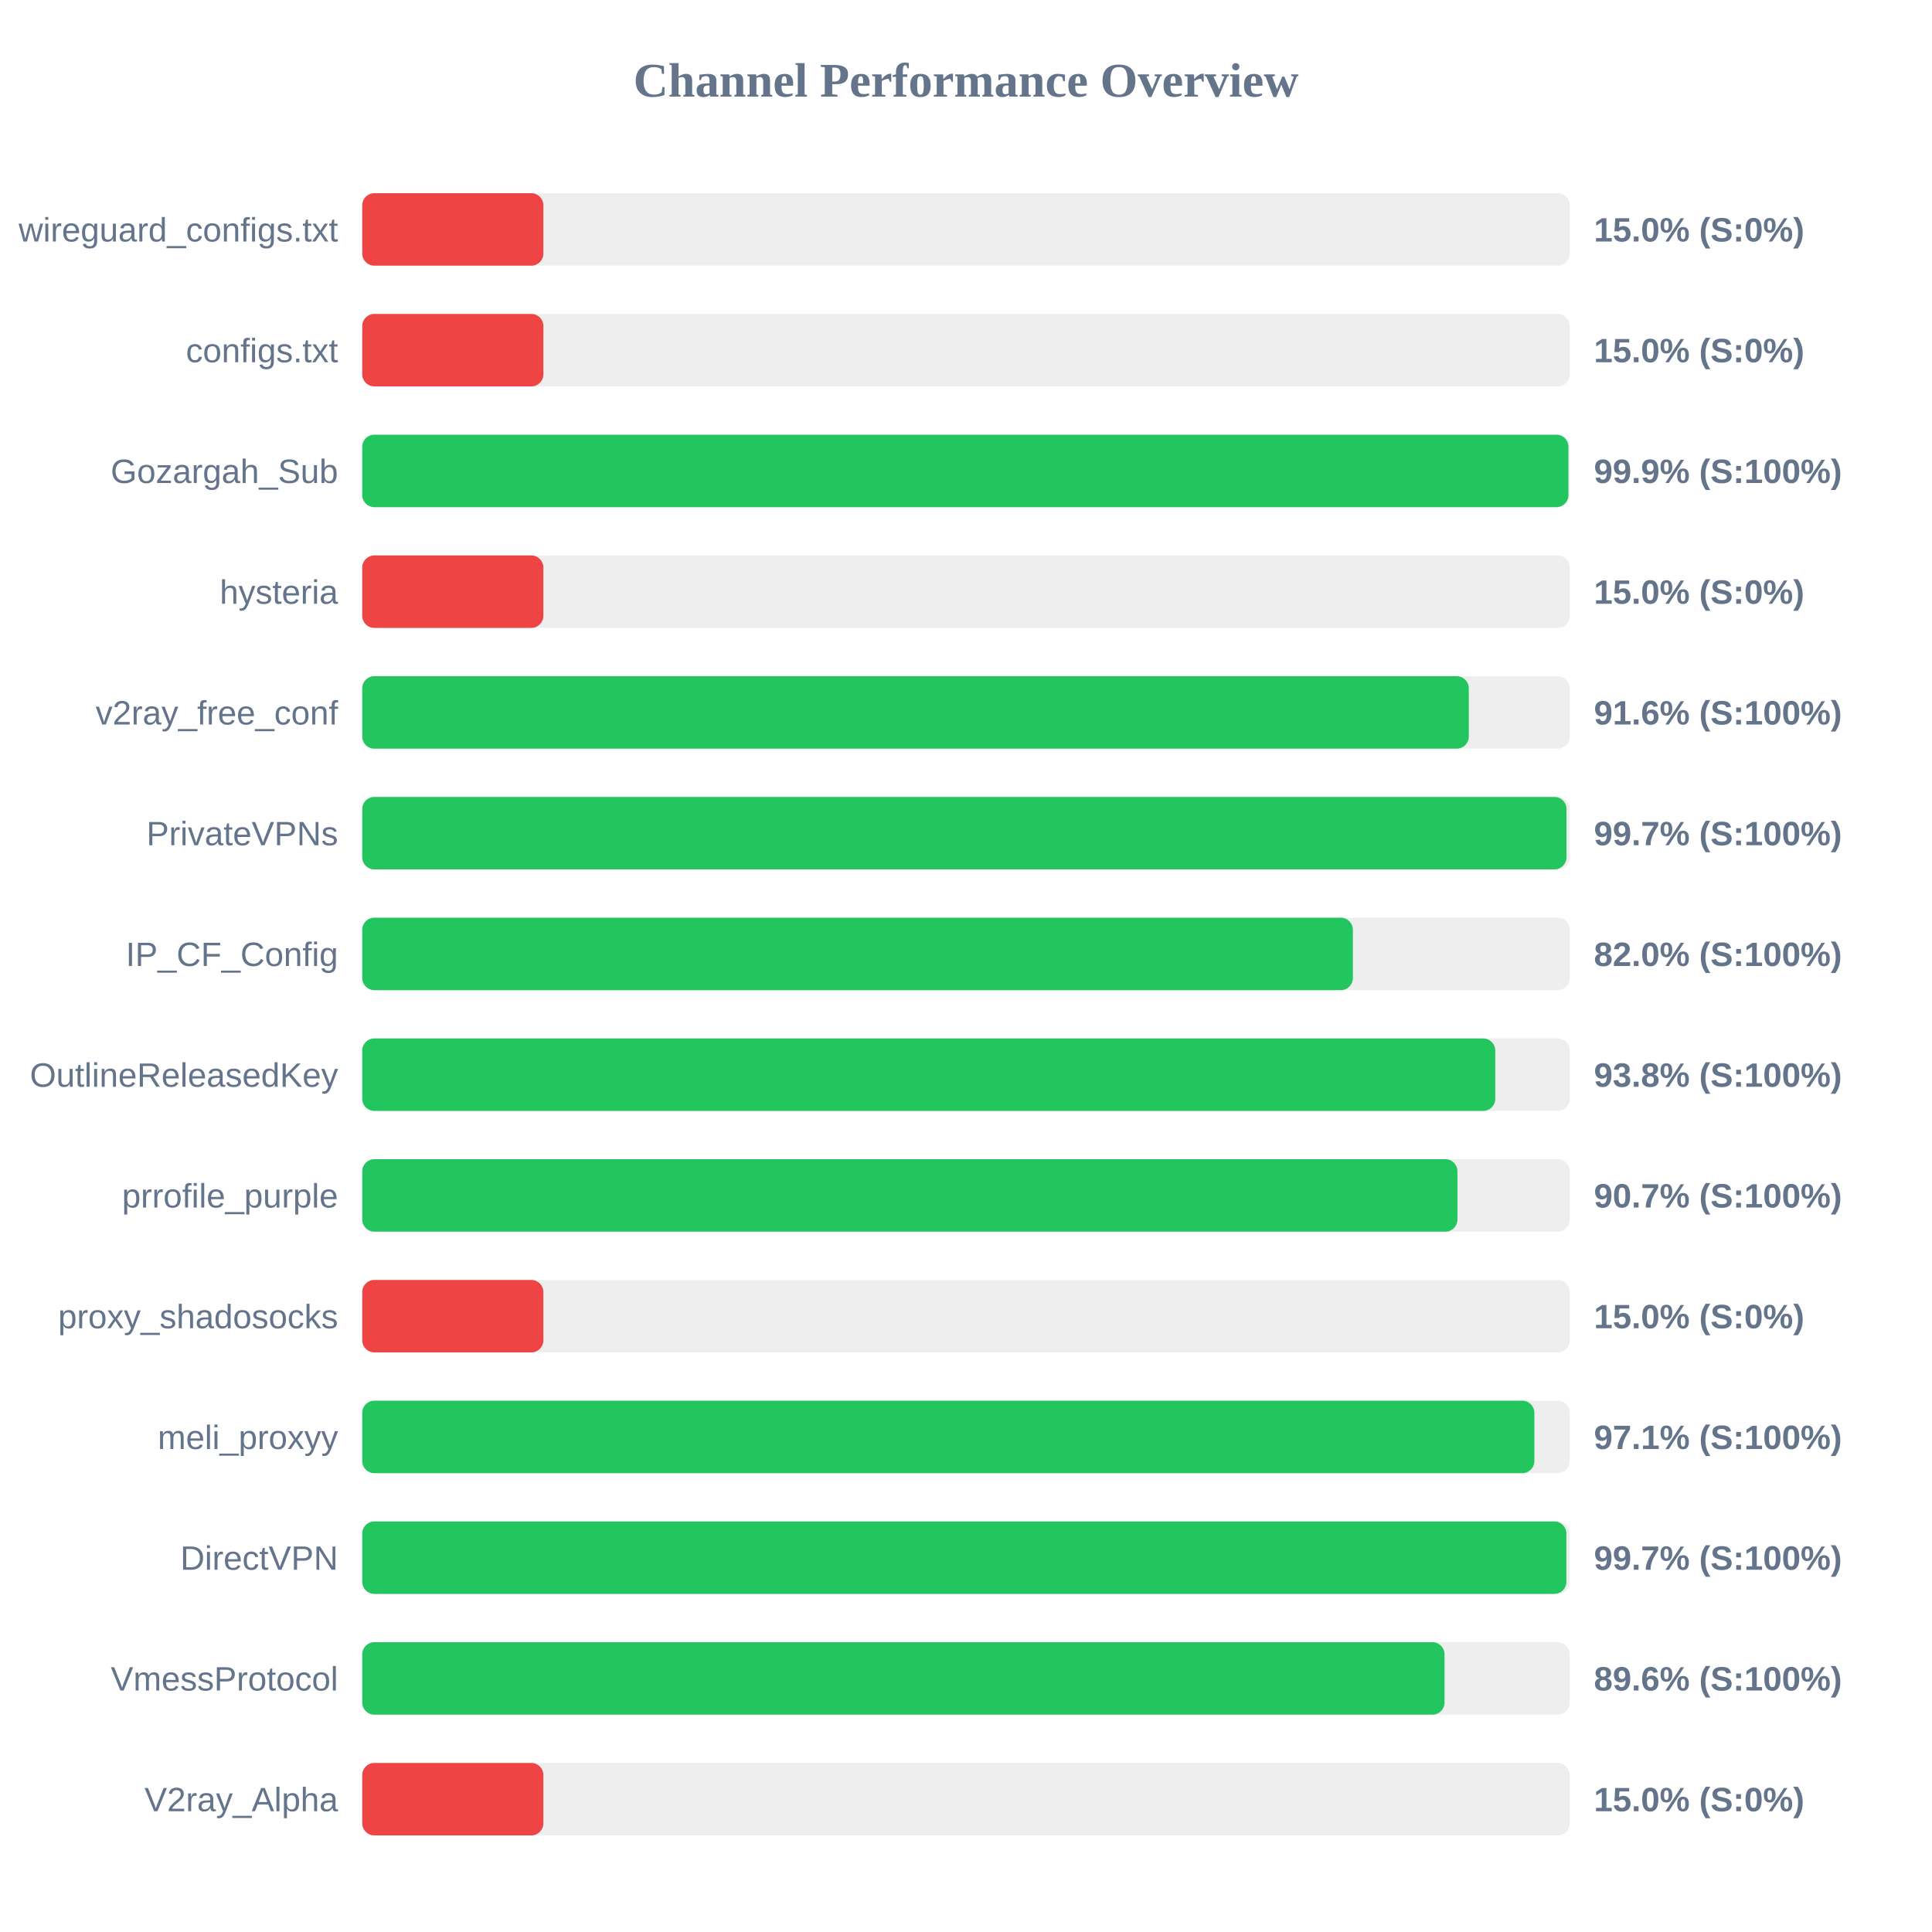
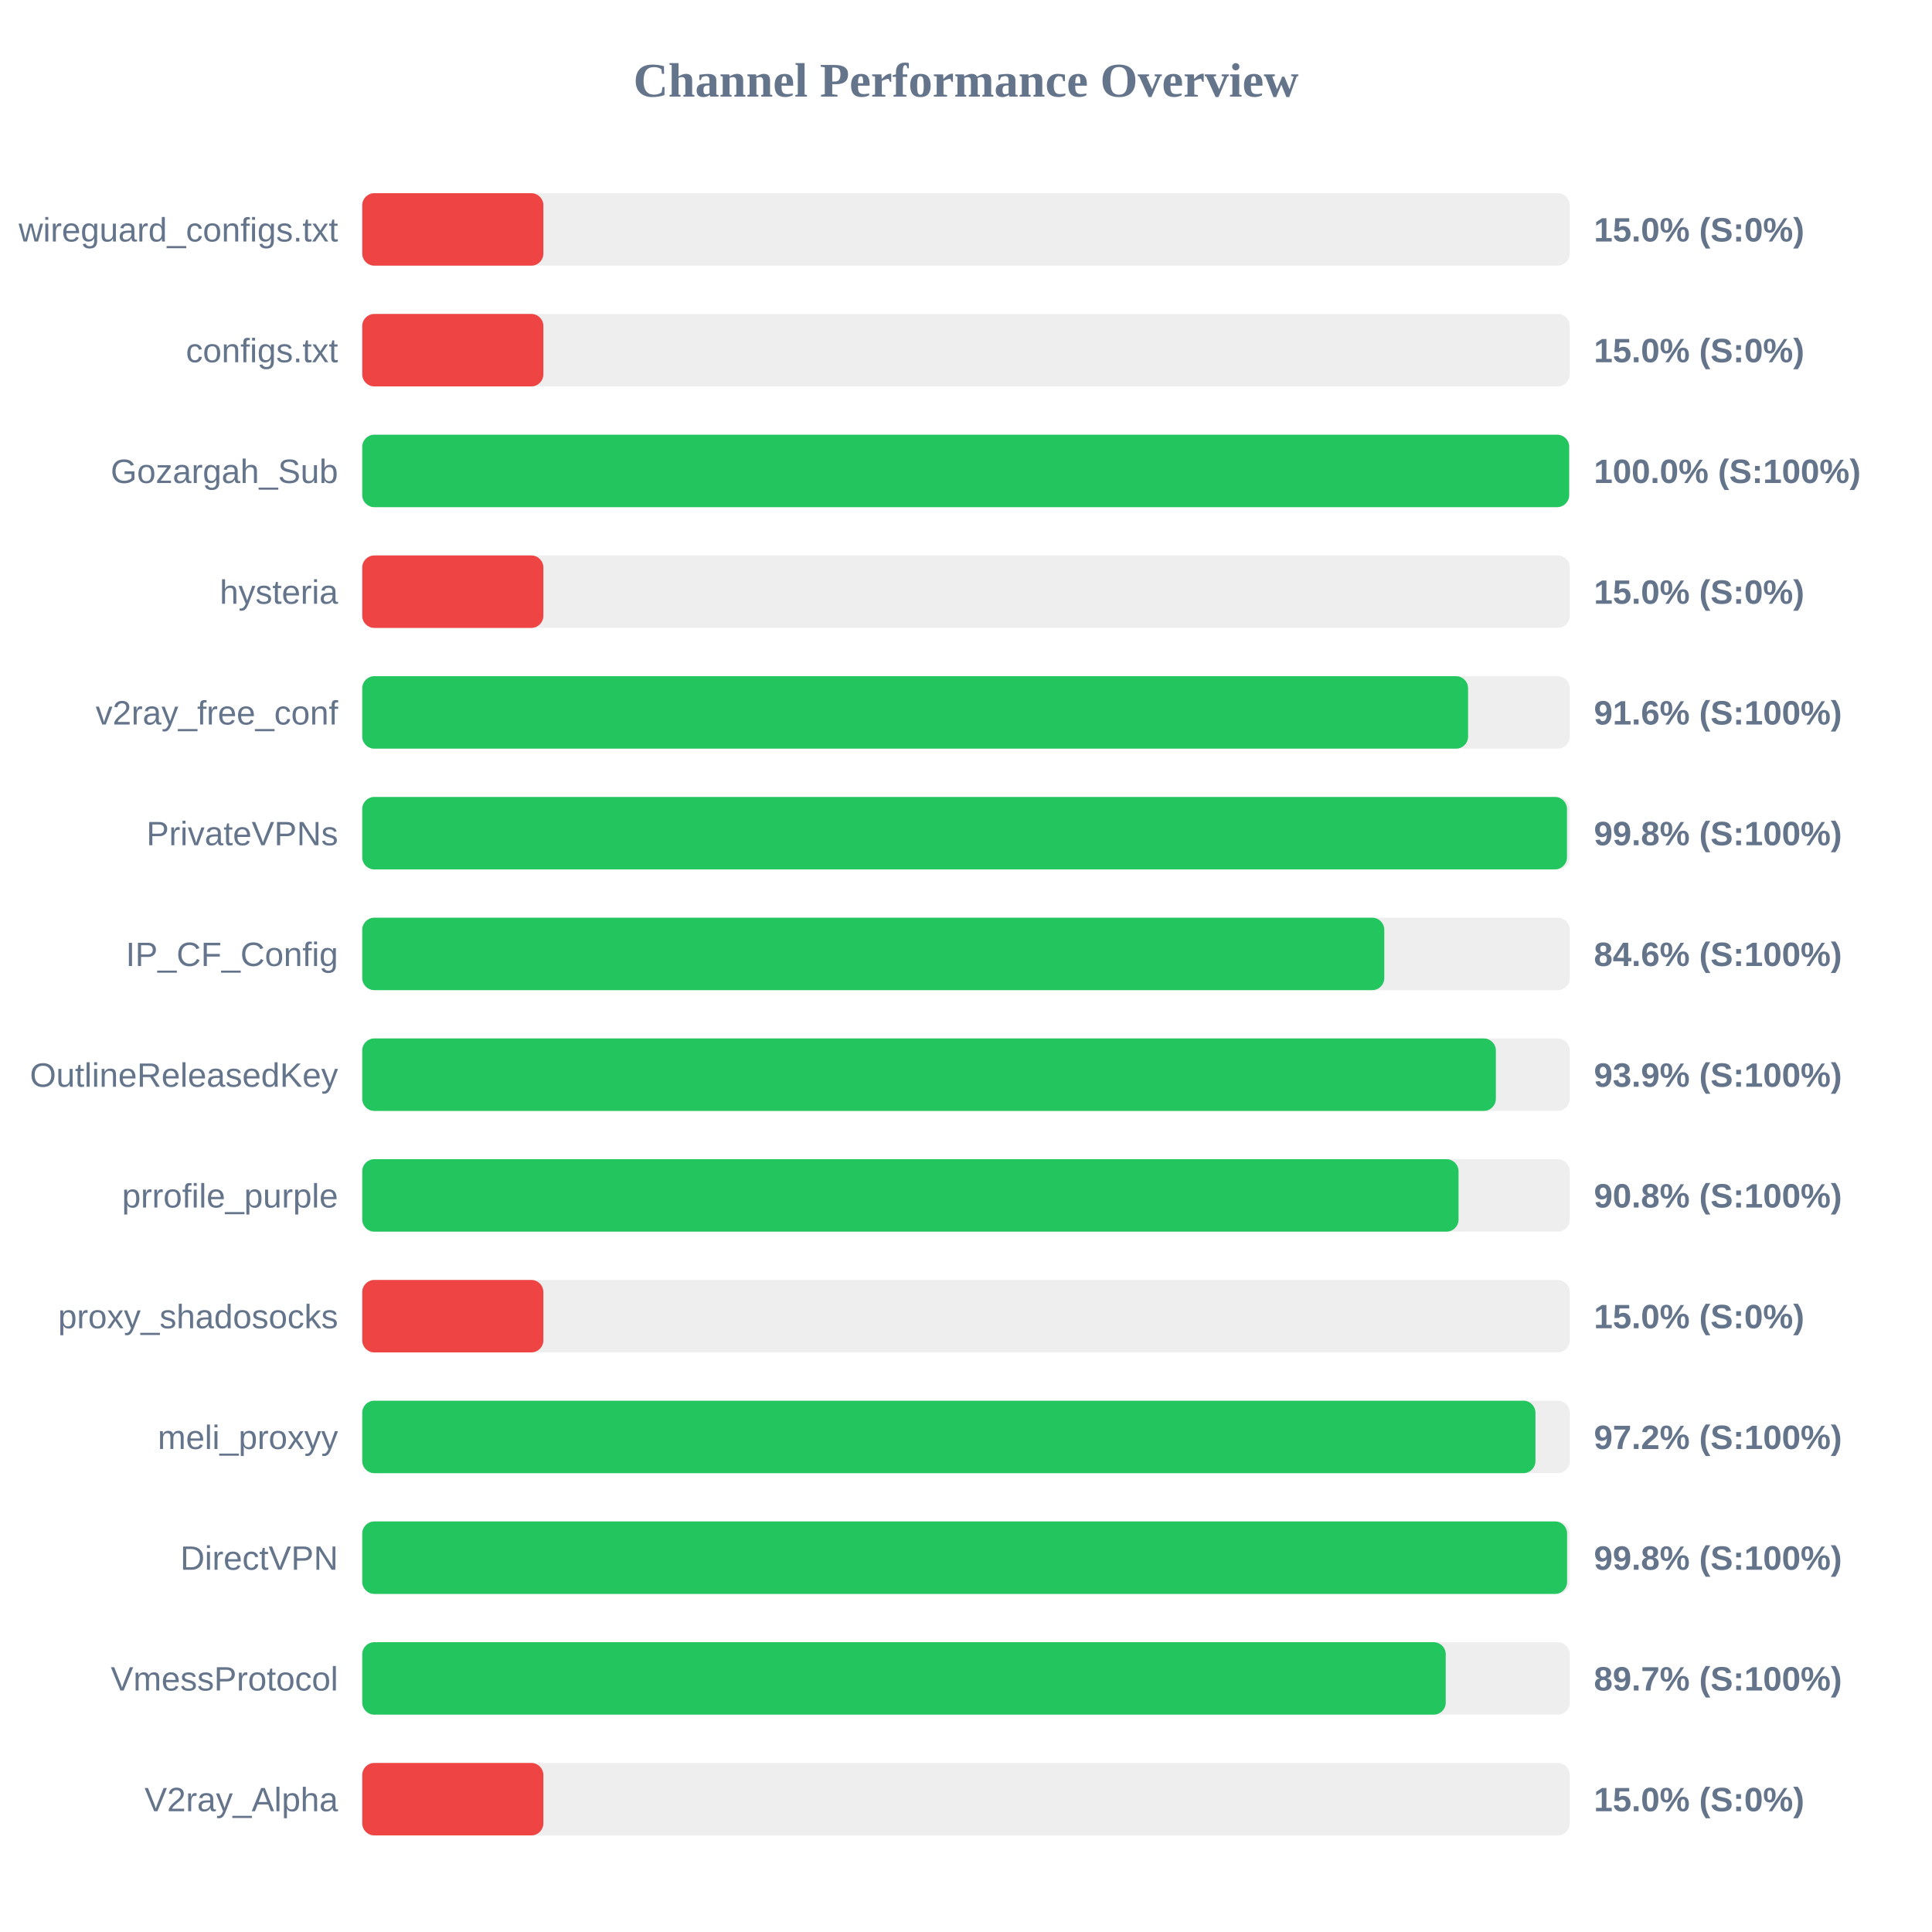
<svg xmlns="http://www.w3.org/2000/svg" width="800" height="800" version="1.1">
  <style>
        .row { font: 14px Arial; fill: #64748b; }
        .score { font: bold 14px Arial; fill: #64748b; }
    </style>
  <text x="400" y="40" text-anchor="middle" font-size="20px" font-weight="bold" fill="#64748b">Channel Performance Overview</text>
  <rect x="150" y="80" width="500" height="30" fill="#eee" rx="5" />
  <rect x="150" y="80" width="75.0" height="30" fill="#ef4444" rx="5" />
  <text x="140" y="100" text-anchor="end" class="row">wireguard_configs.txt</text>
  <text x="660" y="100" text-anchor="start" class="score">15.0% (S:0%)</text>
  <rect x="150" y="130" width="500" height="30" fill="#eee" rx="5" />
  <rect x="150" y="130" width="75.0" height="30" fill="#ef4444" rx="5" />
  <text x="140" y="150" text-anchor="end" class="row">configs.txt</text>
  <text x="660" y="150" text-anchor="start" class="score">15.0% (S:0%)</text>
  <rect x="150" y="180" width="500" height="30" fill="#eee" rx="5" />
-   <rect x="150" y="180" width="499.45" height="30" fill="#22c55e" rx="5" />
+   <rect x="150" y="180" width="499.75" height="30" fill="#22c55e" rx="5" />
  <text x="140" y="200" text-anchor="end" class="row">Gozargah_Sub</text>
-   <text x="660" y="200" text-anchor="start" class="score">99.9% (S:100%)</text>
+   <text x="660" y="200" text-anchor="start" class="score">100.0% (S:100%)</text>
  <rect x="150" y="230" width="500" height="30" fill="#eee" rx="5" />
  <rect x="150" y="230" width="75.0" height="30" fill="#ef4444" rx="5" />
  <text x="140" y="250" text-anchor="end" class="row">hysteria</text>
  <text x="660" y="250" text-anchor="start" class="score">15.0% (S:0%)</text>
  <rect x="150" y="280" width="500" height="30" fill="#eee" rx="5" />
-   <rect x="150" y="280" width="458.2" height="30" fill="#22c55e" rx="5" />
+   <rect x="150" y="280" width="457.9" height="30" fill="#22c55e" rx="5" />
  <text x="140" y="300" text-anchor="end" class="row">v2ray_free_conf</text>
  <text x="660" y="300" text-anchor="start" class="score">91.6% (S:100%)</text>
  <rect x="150" y="330" width="500" height="30" fill="#eee" rx="5" />
-   <rect x="150" y="330" width="498.65" height="30" fill="#22c55e" rx="5" />
+   <rect x="150" y="330" width="498.85" height="30" fill="#22c55e" rx="5" />
  <text x="140" y="350" text-anchor="end" class="row">PrivateVPNs</text>
-   <text x="660" y="350" text-anchor="start" class="score">99.7% (S:100%)</text>
+   <text x="660" y="350" text-anchor="start" class="score">99.8% (S:100%)</text>
  <rect x="150" y="380" width="500" height="30" fill="#eee" rx="5" />
-   <rect x="150" y="380" width="410.2" height="30" fill="#22c55e" rx="5" />
+   <rect x="150" y="380" width="423.2" height="30" fill="#22c55e" rx="5" />
  <text x="140" y="400" text-anchor="end" class="row">IP_CF_Config</text>
-   <text x="660" y="400" text-anchor="start" class="score">82.0% (S:100%)</text>
+   <text x="660" y="400" text-anchor="start" class="score">84.6% (S:100%)</text>
  <rect x="150" y="430" width="500" height="30" fill="#eee" rx="5" />
-   <rect x="150" y="430" width="469.15" height="30" fill="#22c55e" rx="5" />
+   <rect x="150" y="430" width="469.4" height="30" fill="#22c55e" rx="5" />
  <text x="140" y="450" text-anchor="end" class="row">OutlineReleasedKey</text>
-   <text x="660" y="450" text-anchor="start" class="score">93.8% (S:100%)</text>
+   <text x="660" y="450" text-anchor="start" class="score">93.9% (S:100%)</text>
  <rect x="150" y="480" width="500" height="30" fill="#eee" rx="5" />
-   <rect x="150" y="480" width="453.5" height="30" fill="#22c55e" rx="5" />
+   <rect x="150" y="480" width="453.95" height="30" fill="#22c55e" rx="5" />
  <text x="140" y="500" text-anchor="end" class="row">prrofile_purple</text>
-   <text x="660" y="500" text-anchor="start" class="score">90.7% (S:100%)</text>
+   <text x="660" y="500" text-anchor="start" class="score">90.8% (S:100%)</text>
  <rect x="150" y="530" width="500" height="30" fill="#eee" rx="5" />
  <rect x="150" y="530" width="75.0" height="30" fill="#ef4444" rx="5" />
  <text x="140" y="550" text-anchor="end" class="row">proxy_shadosocks</text>
  <text x="660" y="550" text-anchor="start" class="score">15.0% (S:0%)</text>
  <rect x="150" y="580" width="500" height="30" fill="#eee" rx="5" />
-   <rect x="150" y="580" width="485.35" height="30" fill="#22c55e" rx="5" />
+   <rect x="150" y="580" width="485.8" height="30" fill="#22c55e" rx="5" />
  <text x="140" y="600" text-anchor="end" class="row">meli_proxyy</text>
-   <text x="660" y="600" text-anchor="start" class="score">97.1% (S:100%)</text>
+   <text x="660" y="600" text-anchor="start" class="score">97.2% (S:100%)</text>
  <rect x="150" y="630" width="500" height="30" fill="#eee" rx="5" />
-   <rect x="150" y="630" width="498.6" height="30" fill="#22c55e" rx="5" />
+   <rect x="150" y="630" width="498.9" height="30" fill="#22c55e" rx="5" />
  <text x="140" y="650" text-anchor="end" class="row">DirectVPN</text>
-   <text x="660" y="650" text-anchor="start" class="score">99.7% (S:100%)</text>
+   <text x="660" y="650" text-anchor="start" class="score">99.8% (S:100%)</text>
  <rect x="150" y="680" width="500" height="30" fill="#eee" rx="5" />
-   <rect x="150" y="680" width="448.15" height="30" fill="#22c55e" rx="5" />
+   <rect x="150" y="680" width="448.65" height="30" fill="#22c55e" rx="5" />
  <text x="140" y="700" text-anchor="end" class="row">VmessProtocol</text>
-   <text x="660" y="700" text-anchor="start" class="score">89.6% (S:100%)</text>
+   <text x="660" y="700" text-anchor="start" class="score">89.7% (S:100%)</text>
  <rect x="150" y="730" width="500" height="30" fill="#eee" rx="5" />
  <rect x="150" y="730" width="75.0" height="30" fill="#ef4444" rx="5" />
  <text x="140" y="750" text-anchor="end" class="row">V2ray_Alpha</text>
  <text x="660" y="750" text-anchor="start" class="score">15.0% (S:0%)</text>
</svg>
